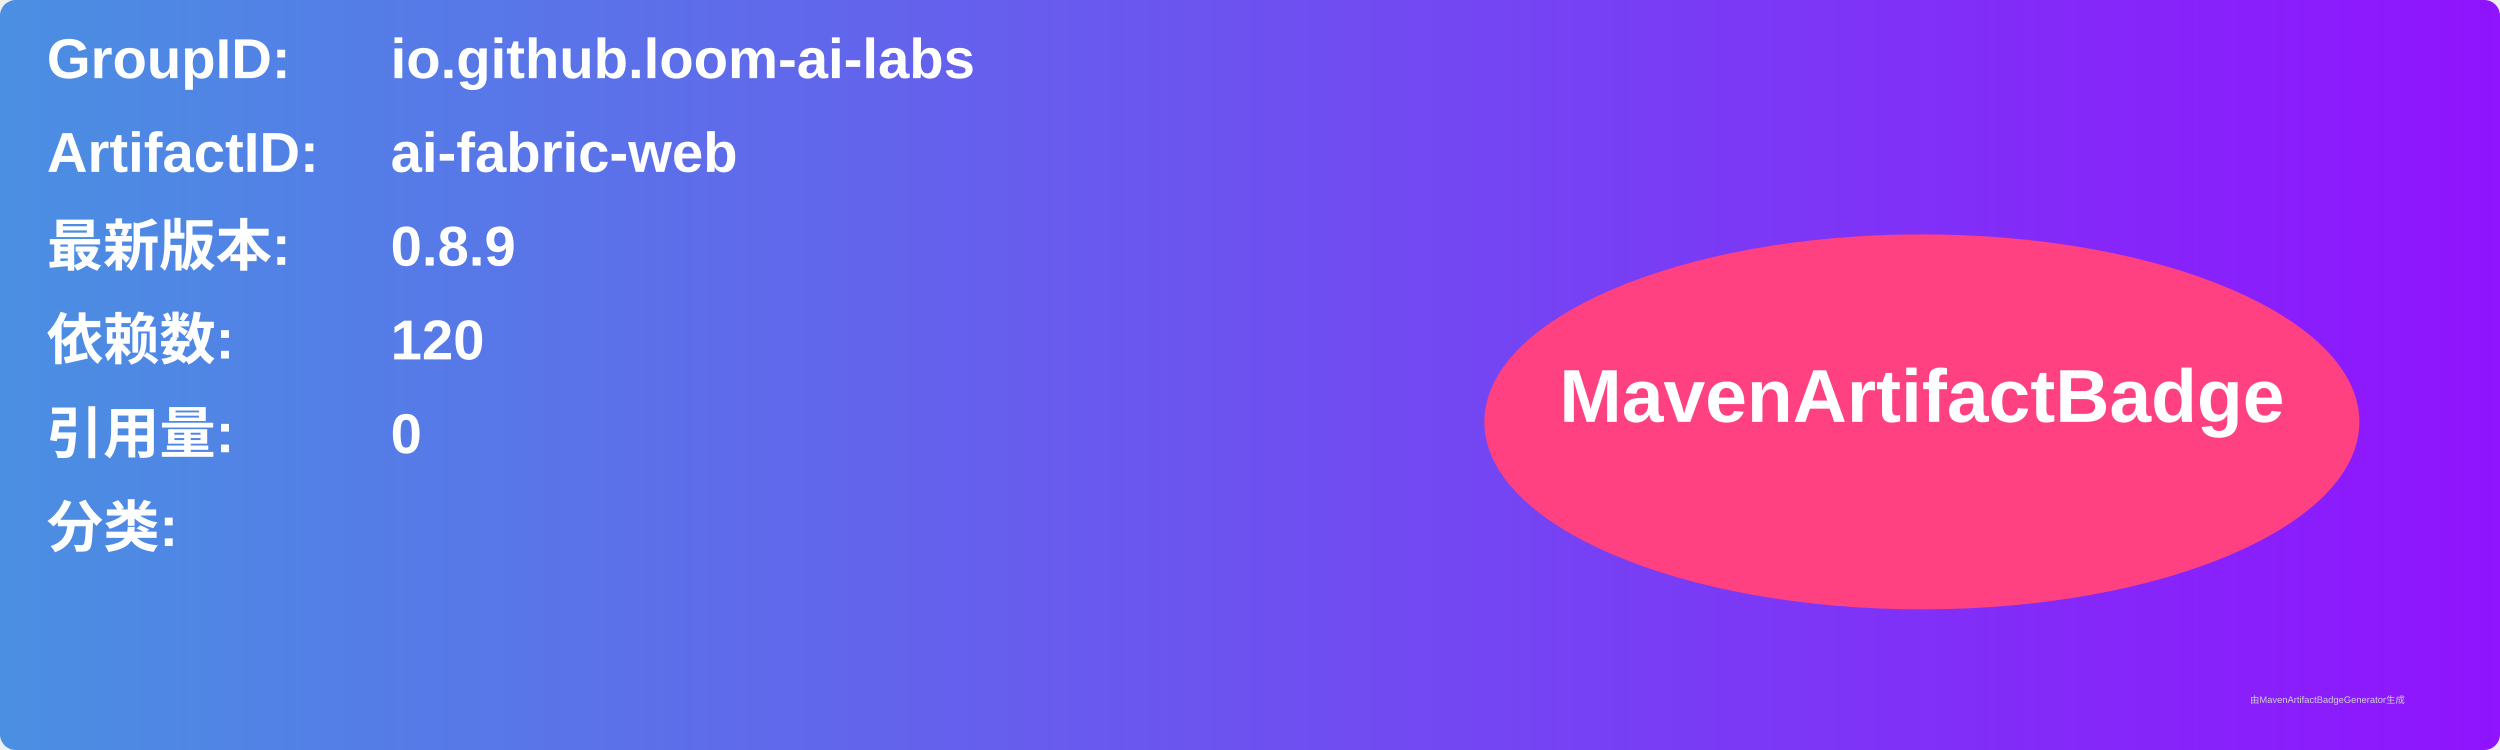
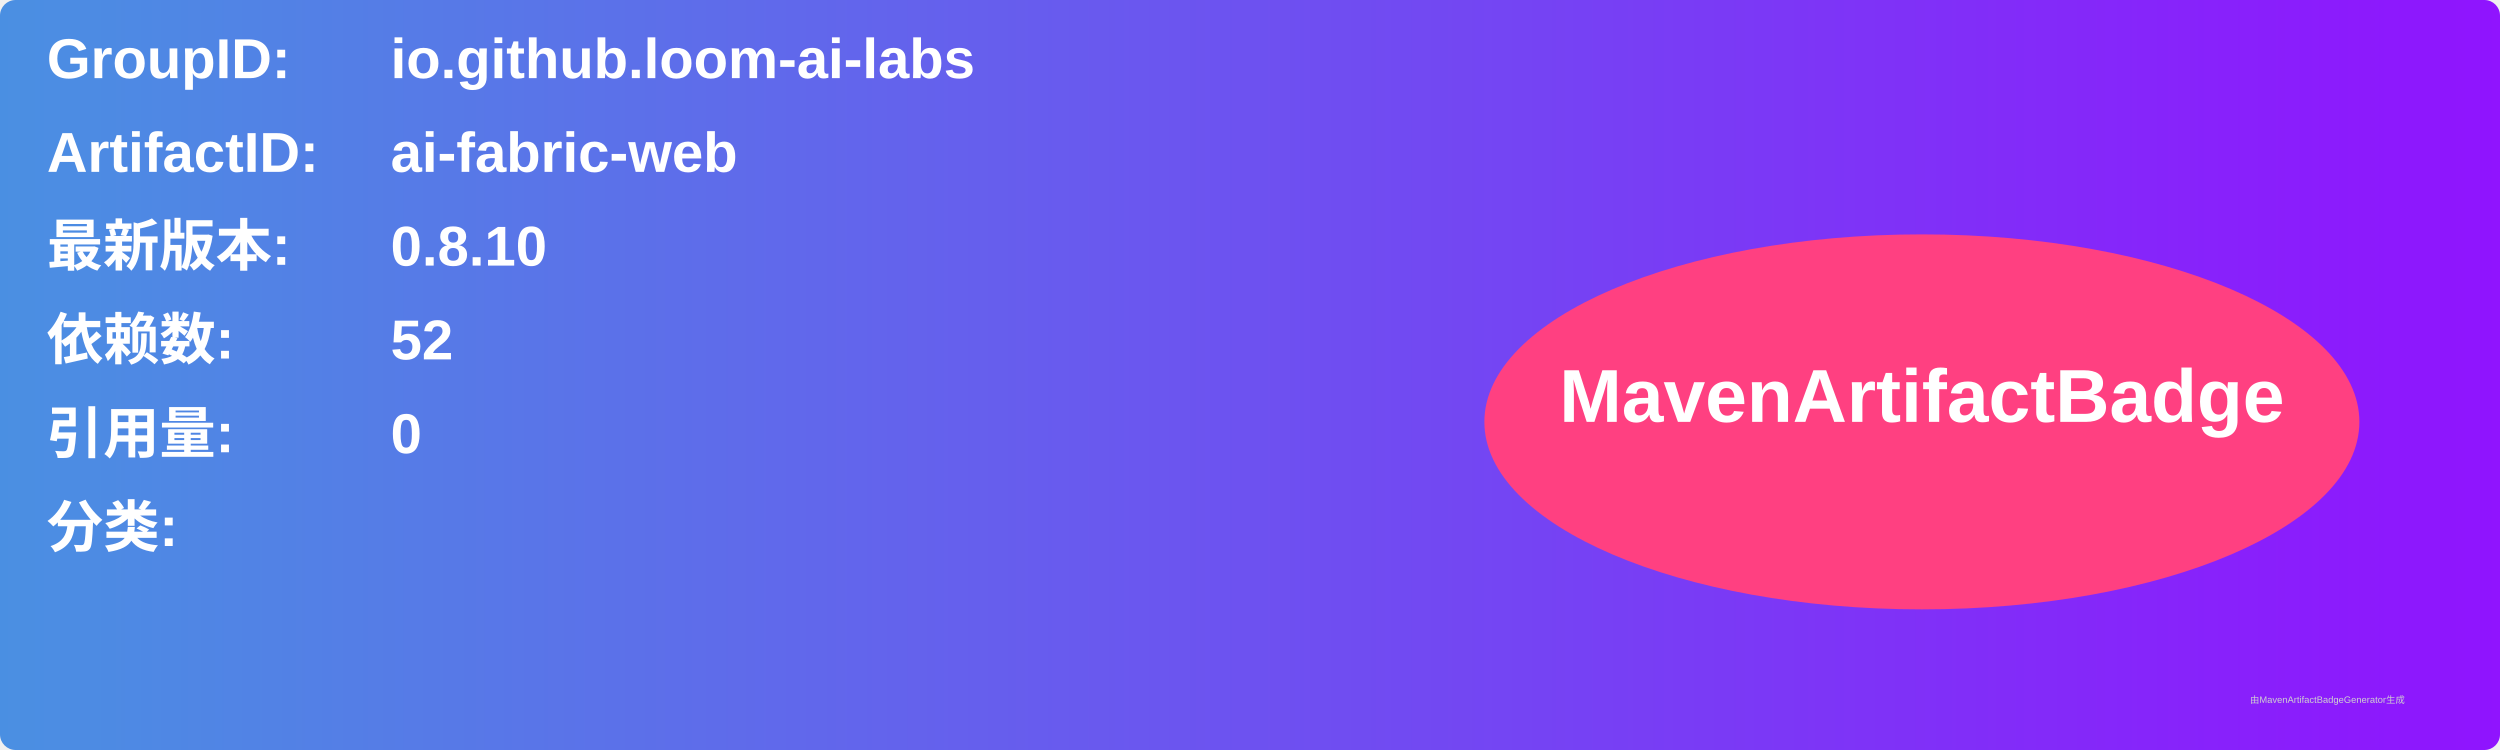
<svg xmlns="http://www.w3.org/2000/svg" width="800" height="240" viewBox="0 0 800 240">
  <linearGradient id="grad" x1="0%" y1="0%" x2="100%" y2="0%">
    <stop offset="0%" stop-color="#4a90e2" />
    <stop offset="100%" stop-color="#9013fe" />
  </linearGradient>
  <rect width="100%" height="100%" rx="5" ry="5" fill="url(#grad)" />
  <g transform="translate(15, 15)">
    <text x="0" y="10" font-family="Arial" font-size="18" fill="white" font-weight="bold" width="260">GroupID:</text>
    <text x="110" y="10" font-family="Arial" font-size="18" fill="white" font-weight="bold" width="460">io.github.loom-ai-labs</text>
    <text x="0" y="40" font-family="Arial" font-size="18" fill="white" font-weight="bold" width="260">ArtifactID:</text>
    <text x="110" y="40" font-family="Arial" font-size="18" fill="white" font-weight="bold" width="460">ai-fabric-web</text>
    <text x="0" y="70" font-family="Arial" font-size="18" fill="white" font-weight="bold">最新版本:</text>
    <text x="110" y="70" font-family="Arial" font-size="18" fill="white" font-weight="bold">
-       <tspan font-weight="bold">0.8.9</tspan>
+       <tspan font-weight="bold">0.8.10</tspan>
    </text>
    <text x="0" y="100" font-family="Arial" font-size="18" fill="white" font-weight="bold">依赖数: </text>
    <text x="110" y="100" font-family="Arial" font-size="18" fill="white">
-       <tspan font-weight="bold">120</tspan>
+       <tspan font-weight="bold">52</tspan>
    </text>
    <text x="0" y="130" font-family="Arial" font-size="18" fill="white" font-weight="bold">引用量: </text>
    <text x="110" y="130" font-family="Arial" font-size="18" fill="white">
      <tspan font-weight="bold">0</tspan>
    </text>
    <text x="0" y="160" font-family="Arial" font-size="18" fill="white" font-weight="bold">分类:</text>
    <text x="10" y="190" font-family="Arial" font-size="10" fill="white">
      <tspan font-weight="bold" />
    </text>
    <ellipse cx="600" cy="120" rx="140" ry="60" fill="#ff4081" />
    <text x="600" y="120" text-anchor="middle" font-family="Arial" font-size="24" fill="white" font-weight="bold">MavenArtifactBadge</text>
  </g>
  <text x="720" y="225" font-family="Arial" font-size="3" fill="#d0d0d0">由MavenArtifactBadgeGenerator生成</text>
</svg>
